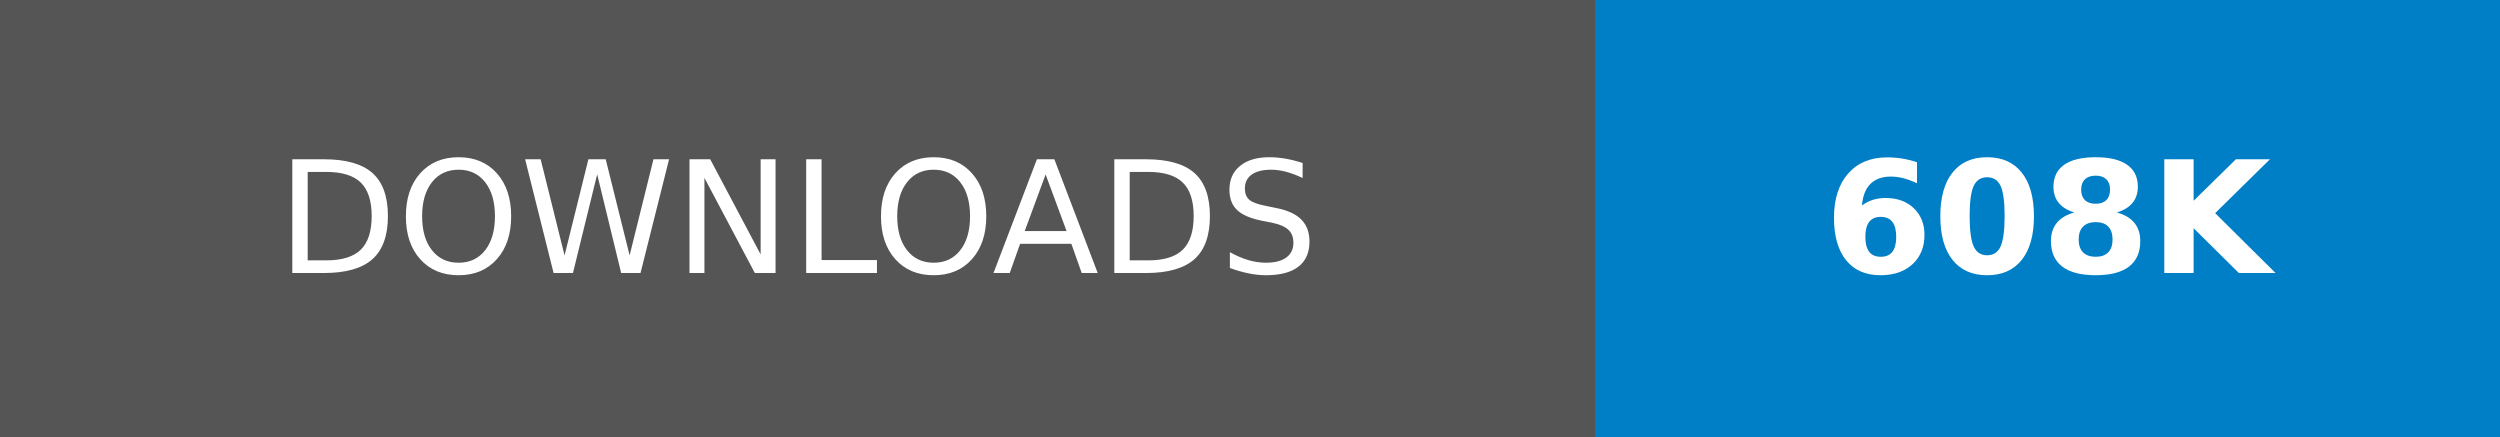
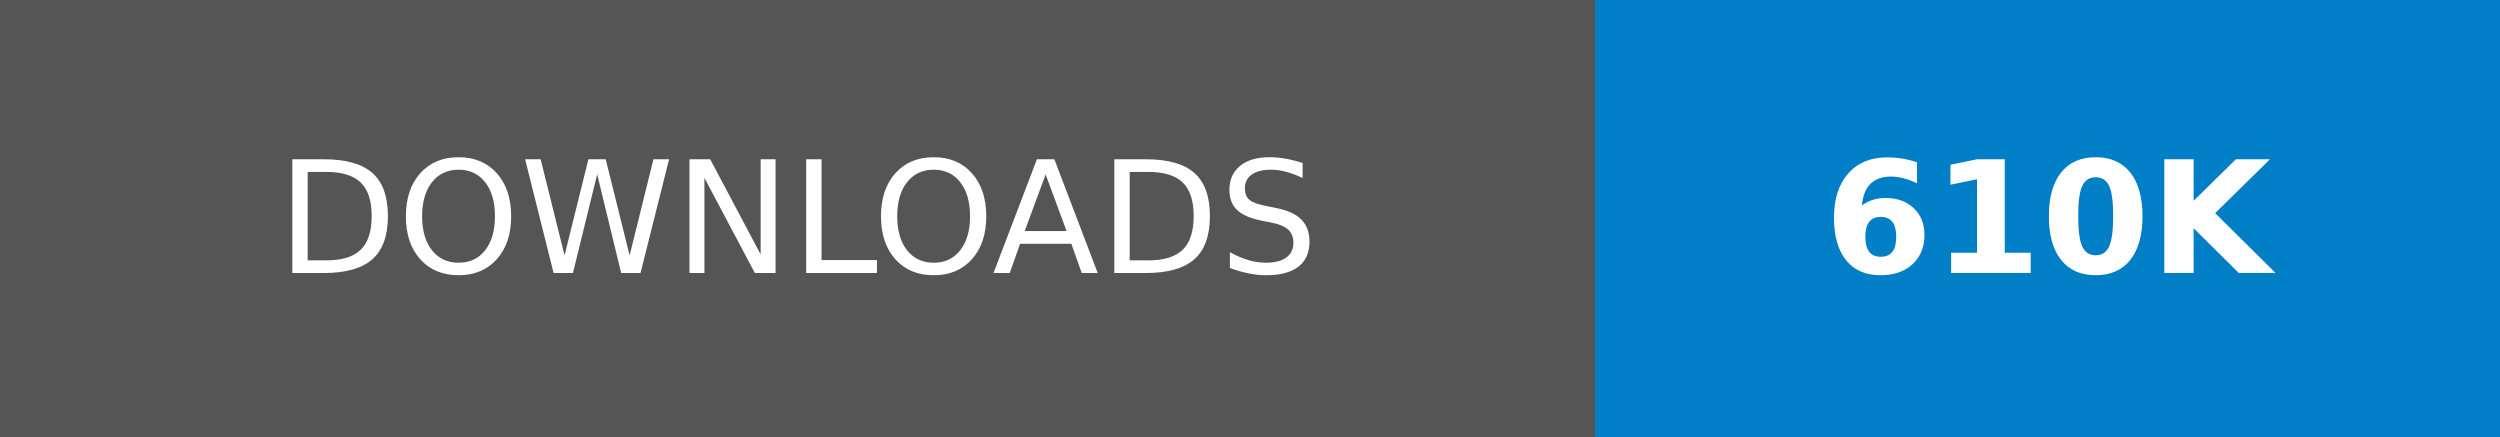
- <svg xmlns="http://www.w3.org/2000/svg" width="160.25" height="28" role="img" aria-label="DOWNLOADS: 608K">
+ <svg xmlns="http://www.w3.org/2000/svg" width="160.25" height="28" role="img" aria-label="DOWNLOADS: 610K">
  <g shape-rendering="crispEdges">
    <rect width="102.25" height="28" fill="#555" />
    <rect x="102.25" width="58" height="28" fill="#007ec6" />
  </g>
  <g fill="#fff" text-anchor="middle" font-family="Verdana,Geneva,DejaVu Sans,sans-serif" text-rendering="geometricPrecision" font-size="100">
    <text transform="scale(.1)" x="511.25" y="175" textLength="782.5" fill="#fff">DOWNLOADS</text>
-     <text transform="scale(.1)" x="1312.5" y="175" textLength="340" fill="#fff" font-weight="bold">608K</text>
+     <text transform="scale(.1)" x="1312.5" y="175" textLength="340" fill="#fff" font-weight="bold">610K</text>
  </g>
</svg>
